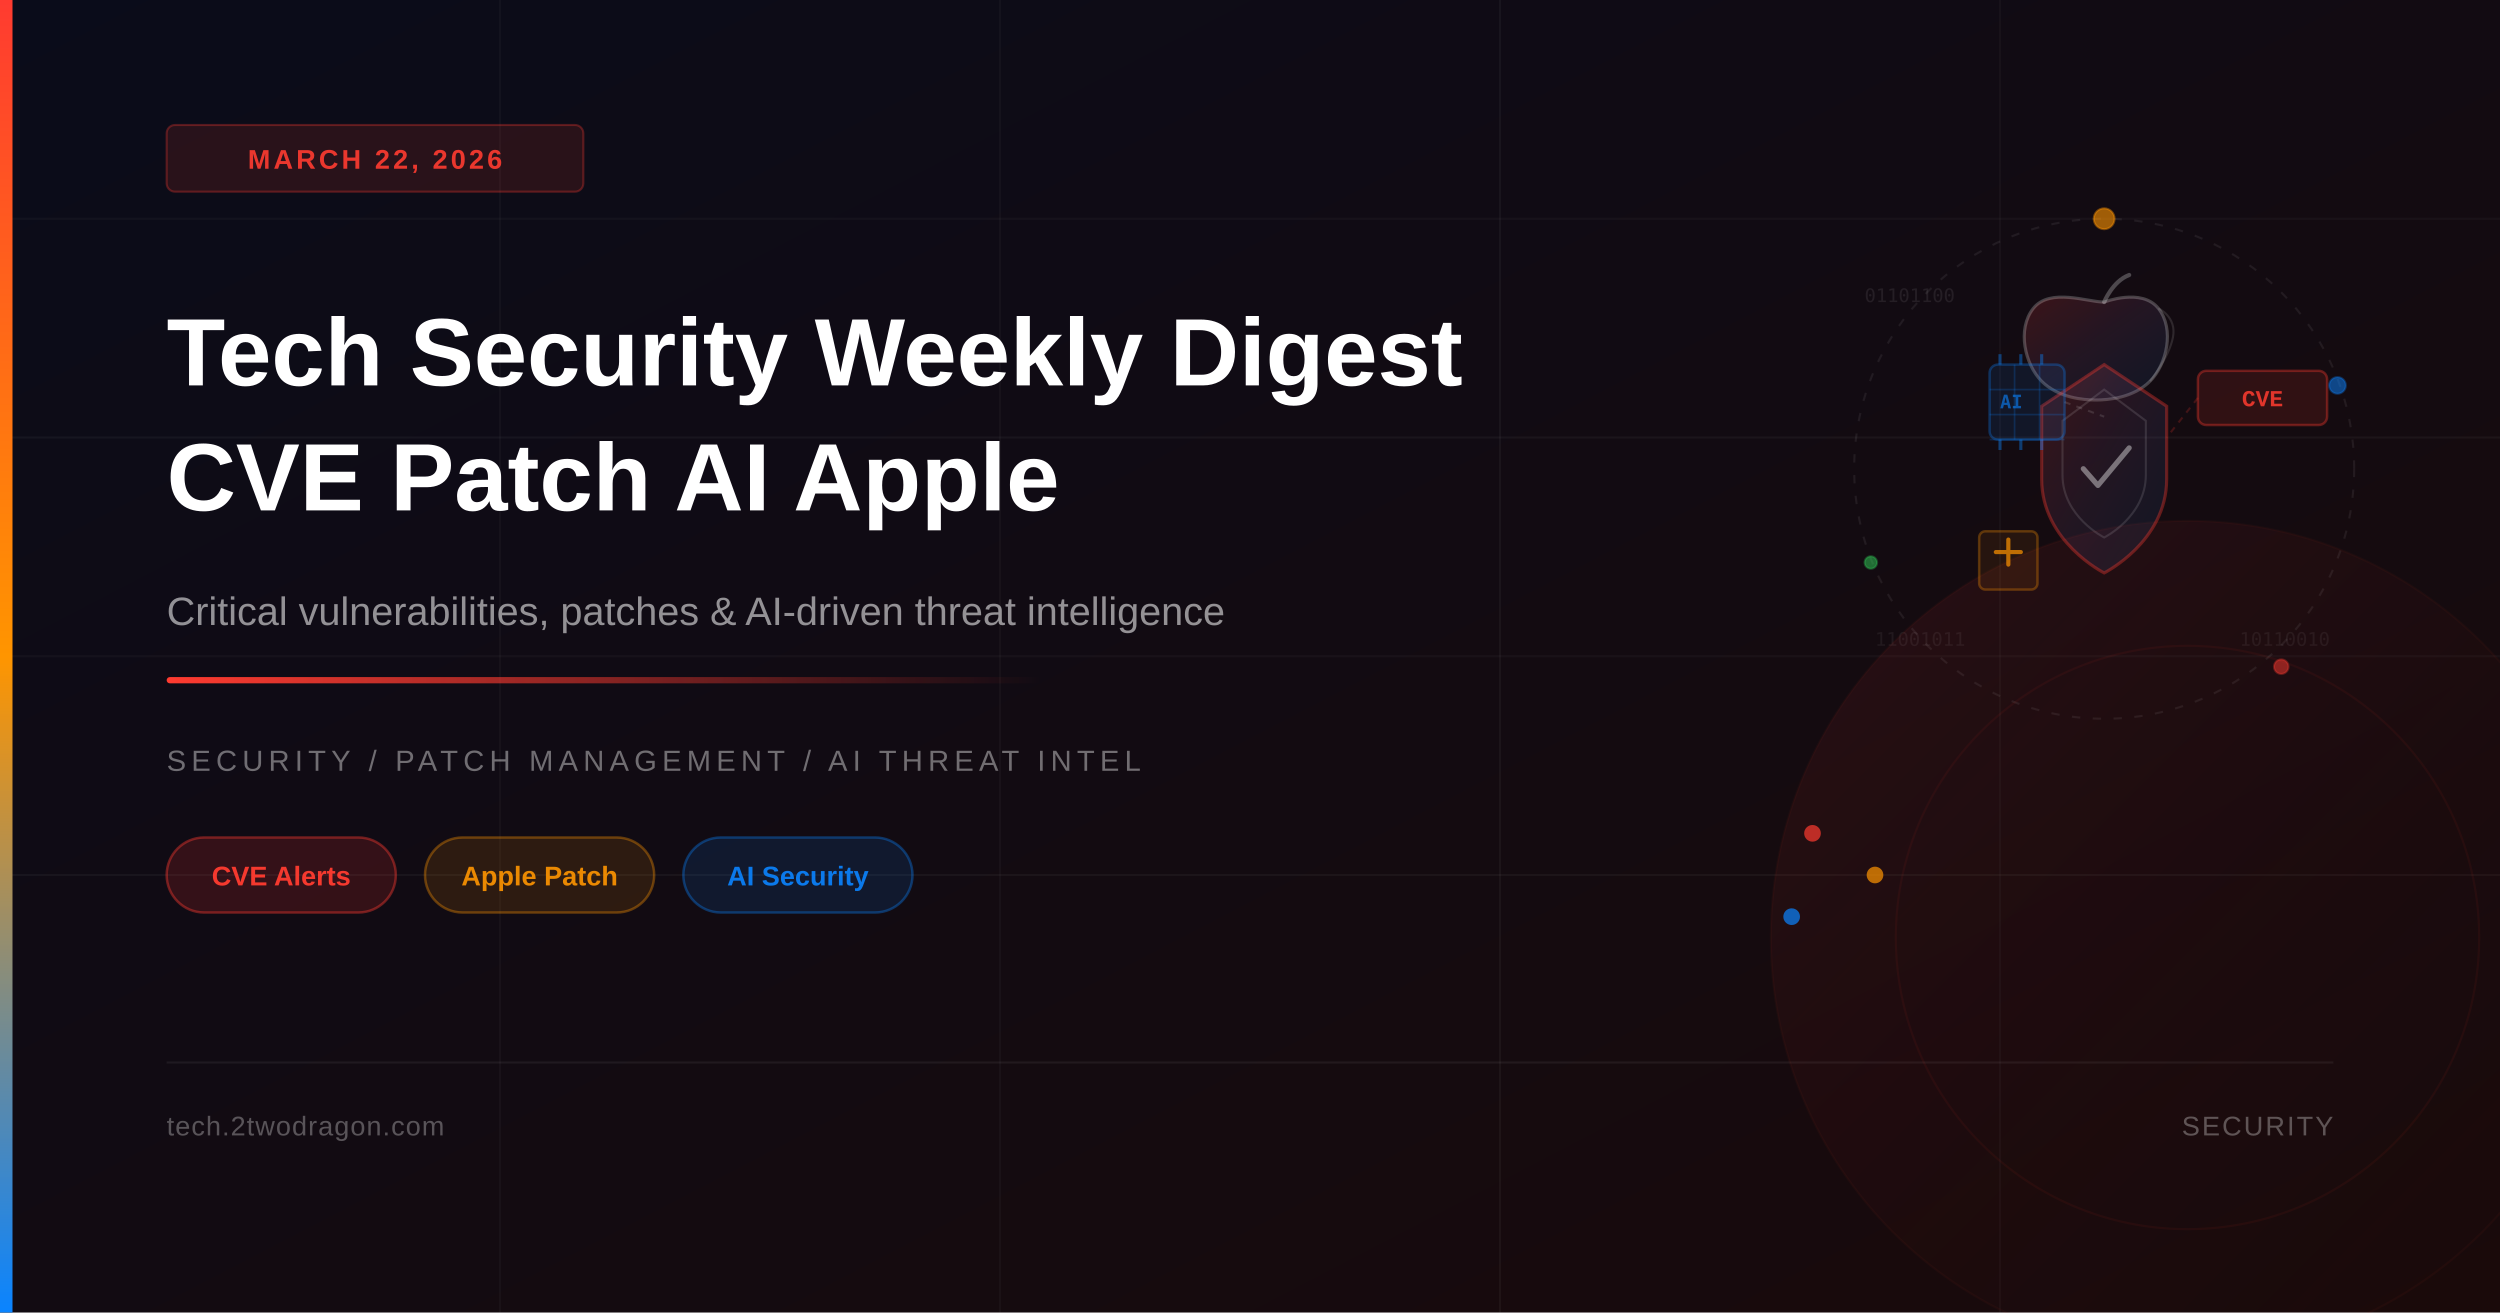
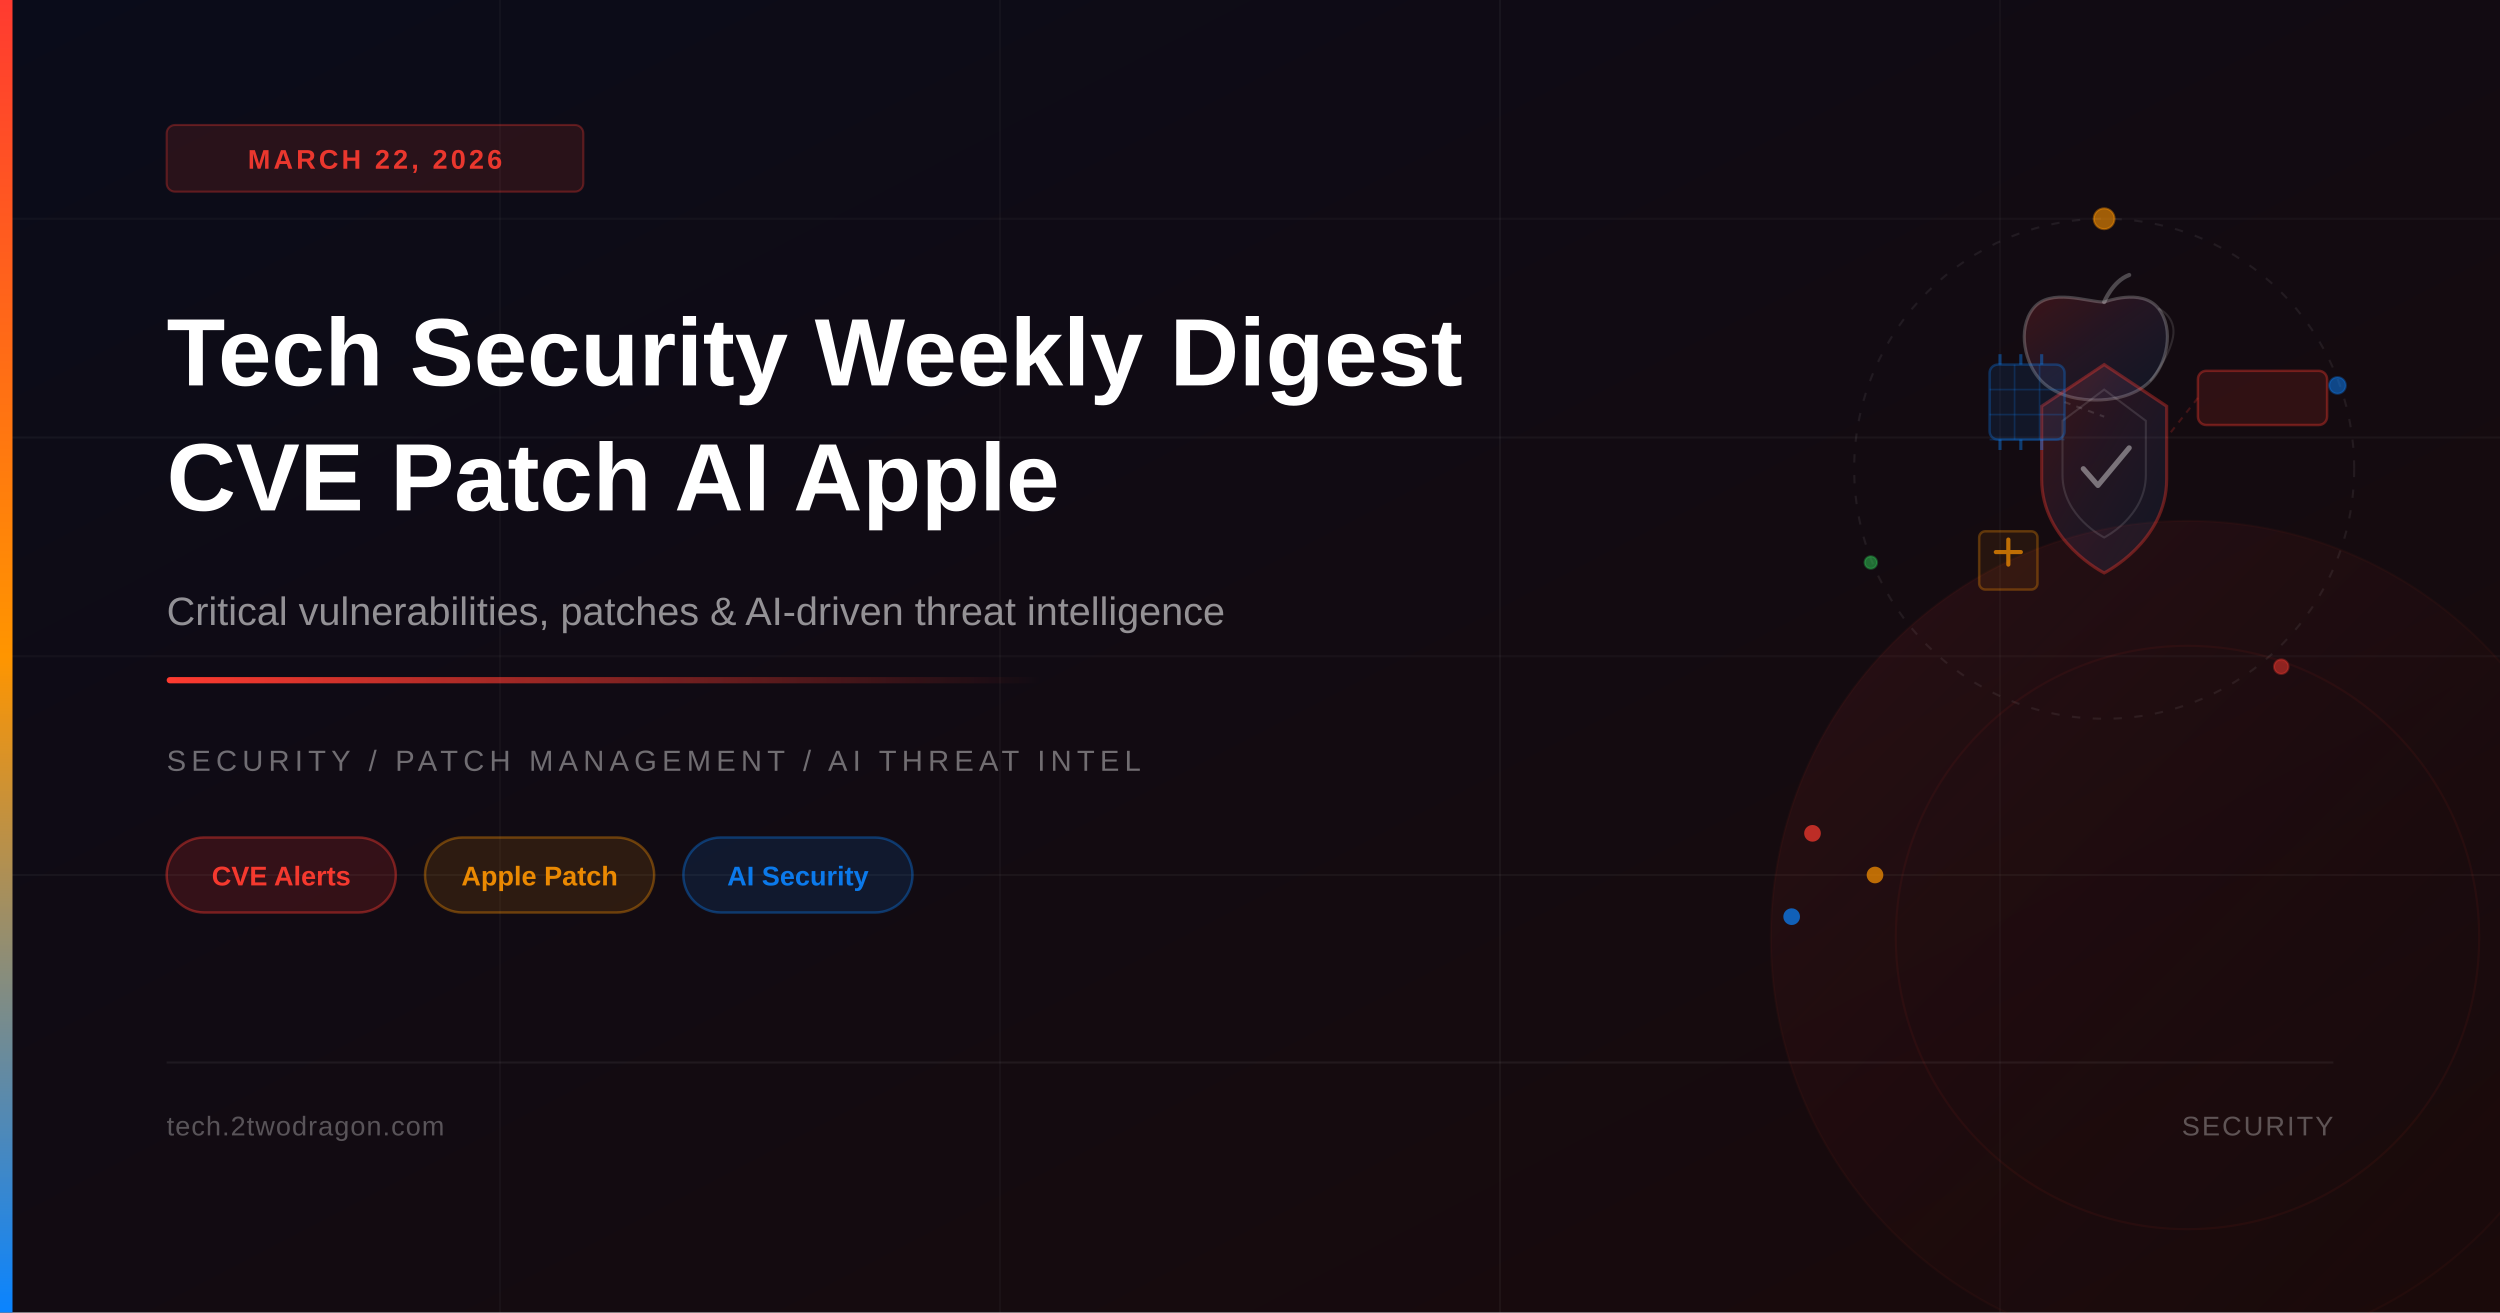
<svg xmlns="http://www.w3.org/2000/svg" viewBox="0 0 1200 630" width="1200" height="630">
  <defs>
    <linearGradient id="bg" x1="0%" y1="0%" x2="100%" y2="100%">
      <stop offset="0%" style="stop-color:#0a0c1a" />
      <stop offset="100%" style="stop-color:#1a0a0a" />
    </linearGradient>
    <linearGradient id="accent" x1="0%" y1="0%" x2="0%" y2="100%">
      <stop offset="0%" style="stop-color:#ff3b30" />
      <stop offset="50%" style="stop-color:#ff9500" />
      <stop offset="100%" style="stop-color:#0a84ff" />
    </linearGradient>
    <linearGradient id="accentLine" x1="0%" y1="0%" x2="100%" y2="0%">
      <stop offset="0%" style="stop-color:#ff3b30;stop-opacity:1" />
      <stop offset="100%" style="stop-color:#ff3b30;stop-opacity:0" />
    </linearGradient>
    <linearGradient id="shieldGrad" x1="0%" y1="0%" x2="100%" y2="100%">
      <stop offset="0%" style="stop-color:#ff3b30;stop-opacity:0.18" />
      <stop offset="100%" style="stop-color:#0a84ff;stop-opacity:0.08" />
    </linearGradient>
    <linearGradient id="circleGlow" x1="0%" y1="0%" x2="100%" y2="100%">
      <stop offset="0%" style="stop-color:#ff3b30;stop-opacity:0.1" />
      <stop offset="100%" style="stop-color:#1a0a0a;stop-opacity:0" />
    </linearGradient>
  </defs>
  <rect width="1200" height="630" fill="url(#bg)" />
  <line x1="0" y1="105" x2="1200" y2="105" stroke="rgba(255,255,255,0.03)" stroke-width="1" />
  <line x1="0" y1="210" x2="1200" y2="210" stroke="rgba(255,255,255,0.04)" stroke-width="1" />
  <line x1="0" y1="315" x2="1200" y2="315" stroke="rgba(255,255,255,0.03)" stroke-width="1" />
  <line x1="0" y1="420" x2="1200" y2="420" stroke="rgba(255,255,255,0.04)" stroke-width="1" />
  <line x1="240" y1="0" x2="240" y2="630" stroke="rgba(255,255,255,0.03)" stroke-width="1" />
  <line x1="480" y1="0" x2="480" y2="630" stroke="rgba(255,255,255,0.03)" stroke-width="1" />
  <line x1="720" y1="0" x2="720" y2="630" stroke="rgba(255,255,255,0.04)" stroke-width="1" />
  <line x1="960" y1="0" x2="960" y2="630" stroke="rgba(255,255,255,0.03)" stroke-width="1" />
  <circle cx="1050" cy="450" r="200" fill="url(#circleGlow)" stroke="rgba(255,59,48,0.04)" stroke-width="1" />
  <circle cx="1050" cy="450" r="140" fill="none" stroke="rgba(255,59,48,0.06)" stroke-width="1" />
  <circle cx="1010" cy="225" r="120" fill="none" stroke="rgba(255,255,255,0.07)" stroke-width="1" stroke-dasharray="4 6" />
  <path d="M1010,145 C1010,145 1028,138 1036,148 C1044,158 1040,175 1032,183 C1024,191 1012,192 1006,192 C1000,192 988,191 980,183 C972,175 968,158 976,148 C984,138 1002,145 1010,145 Z" fill="url(#shieldGrad)" stroke="rgba(255,255,255,0.22)" stroke-width="1.5" />
  <path d="M1010,145 C1010,145 1014,135 1022,132" fill="none" stroke="rgba(255,255,255,0.25)" stroke-width="2" stroke-linecap="round" />
  <path d="M1036,148 C1036,148 1045,152 1043,162 C1041,172 1032,183 1032,183" fill="none" stroke="rgba(255,255,255,0.12)" stroke-width="1" />
  <path d="M1010,175 L980,195 L980,230 C980,260 1010,275 1010,275 C1010,275 1040,260 1040,230 L1040,195 Z" fill="url(#shieldGrad)" stroke="rgba(255,59,48,0.35)" stroke-width="1.5" />
  <path d="M1010,187 L990,202 L990,228 C990,248 1010,258 1010,258 C1010,258 1030,248 1030,228 L1030,202 Z" fill="none" stroke="rgba(255,255,255,0.12)" stroke-width="1" />
  <path d="M1000,225 L1007,233 L1022,215" fill="none" stroke="rgba(255,255,255,0.4)" stroke-width="2.5" stroke-linecap="round" stroke-linejoin="round" />
  <rect x="955" y="175" width="36" height="36" rx="4" fill="rgba(10,132,255,0.1)" stroke="rgba(10,132,255,0.3)" stroke-width="1.2" />
  <line x1="955" y1="187" x2="991" y2="187" stroke="rgba(10,132,255,0.2)" stroke-width="0.8" />
  <line x1="955" y1="199" x2="991" y2="199" stroke="rgba(10,132,255,0.2)" stroke-width="0.8" />
  <line x1="955" y1="211" x2="991" y2="211" stroke="rgba(10,132,255,0.2)" stroke-width="0.8" />
  <line x1="967" y1="175" x2="967" y2="211" stroke="rgba(10,132,255,0.2)" stroke-width="0.8" />
  <line x1="979" y1="175" x2="979" y2="211" stroke="rgba(10,132,255,0.2)" stroke-width="0.8" />
  <line x1="960" y1="170" x2="960" y2="175" stroke="rgba(10,132,255,0.4)" stroke-width="1.5" />
  <line x1="970" y1="170" x2="970" y2="175" stroke="rgba(10,132,255,0.4)" stroke-width="1.5" />
  <line x1="980" y1="170" x2="980" y2="175" stroke="rgba(10,132,255,0.4)" stroke-width="1.5" />
  <line x1="960" y1="211" x2="960" y2="216" stroke="rgba(10,132,255,0.4)" stroke-width="1.5" />
  <line x1="970" y1="211" x2="970" y2="216" stroke="rgba(10,132,255,0.4)" stroke-width="1.5" />
  <line x1="980" y1="211" x2="980" y2="216" stroke="rgba(10,132,255,0.4)" stroke-width="1.5" />
-   <text x="960" y="196" font-family="monospace" font-size="9" fill="rgba(10,132,255,0.6)" font-weight="700">AI</text>
  <rect x="1055" y="178" width="62" height="26" rx="4" fill="rgba(255,59,48,0.12)" stroke="rgba(255,59,48,0.35)" stroke-width="1.2" />
-   <text x="1086" y="195" font-family="'Courier New',monospace" font-size="11" fill="rgba(255,59,48,0.85)" text-anchor="middle" font-weight="700">CVE</text>
  <line x1="991" y1="193" x2="1010" y2="200" stroke="rgba(255,255,255,0.12)" stroke-width="1" stroke-dasharray="3 3" />
  <line x1="1055" y1="191" x2="1040" y2="210" stroke="rgba(255,59,48,0.2)" stroke-width="1" stroke-dasharray="3 3" />
  <circle cx="1010" cy="105" r="5" fill="rgba(255,149,0,0.6)" stroke="rgba(255,149,0,0.4)" stroke-width="1" />
  <circle cx="1122" cy="185" r="4" fill="rgba(10,132,255,0.5)" stroke="rgba(10,132,255,0.3)" stroke-width="1" />
  <circle cx="1095" cy="320" r="3.5" fill="rgba(255,59,48,0.5)" stroke="rgba(255,59,48,0.3)" stroke-width="1" />
  <circle cx="898" cy="270" r="3" fill="rgba(48,209,88,0.5)" stroke="rgba(48,209,88,0.3)" stroke-width="1" />
  <rect x="950" y="255" width="28" height="28" rx="3" fill="rgba(255,149,0,0.08)" stroke="rgba(255,149,0,0.3)" stroke-width="1.2" />
  <path d="M958,265 L970,265 M964,259 L964,271" stroke="rgba(255,149,0,0.7)" stroke-width="2" stroke-linecap="round" />
-   <text x="895" y="145" font-family="monospace" font-size="9" fill="rgba(255,255,255,0.08)">01101100</text>
-   <text x="1075" y="310" font-family="monospace" font-size="9" fill="rgba(255,255,255,0.06)">10110010</text>
-   <text x="900" y="310" font-family="monospace" font-size="9" fill="rgba(255,255,255,0.06)">11001011</text>
  <circle cx="870" cy="400" r="4" fill="rgba(255,59,48,0.7)" />
  <circle cx="900" cy="420" r="4" fill="rgba(255,149,0,0.7)" />
  <circle cx="860" cy="440" r="4" fill="rgba(10,132,255,0.7)" />
  <rect x="0" y="0" width="6" height="630" fill="url(#accent)" />
  <rect x="80" y="60" width="200" height="32" rx="4" fill="rgba(255,59,48,0.12)" stroke="rgba(255,59,48,0.3)" stroke-width="1" />
  <text x="180" y="81" font-family="'Helvetica Neue',Arial,sans-serif" font-size="13" fill="rgba(255,59,48,0.9)" text-anchor="middle" letter-spacing="1.5" font-weight="600">MARCH 22, 2026</text>
  <text x="80" y="185" font-family="'Helvetica Neue',Arial,sans-serif" font-size="46" font-weight="700" fill="white">Tech Security Weekly Digest</text>
  <text x="80" y="245" font-family="'Helvetica Neue',Arial,sans-serif" font-size="46" font-weight="700" fill="white">CVE Patch AI Apple</text>
  <text x="80" y="300" font-family="'Helvetica Neue',Arial,sans-serif" font-size="19" fill="rgba(255,255,255,0.55)">Critical vulnerabilities, patches &amp; AI-driven threat intelligence</text>
  <rect x="80" y="325" width="420" height="3" rx="1.5" fill="url(#accentLine)" />
  <text x="80" y="370" font-family="'Helvetica Neue',Arial,sans-serif" font-size="14" fill="rgba(255,255,255,0.4)" letter-spacing="2.5" font-weight="500">SECURITY / PATCH MANAGEMENT / AI THREAT INTEL</text>
  <rect x="80" y="402" width="110" height="36" rx="18" fill="rgba(255,59,48,0.15)" stroke="rgba(255,59,48,0.4)" stroke-width="1.2" />
  <text x="135" y="425" font-family="'Helvetica Neue',Arial,sans-serif" font-size="13" fill="rgba(255,59,48,0.95)" text-anchor="middle" font-weight="600">CVE Alerts</text>
  <rect x="204" y="402" width="110" height="36" rx="18" fill="rgba(255,149,0,0.12)" stroke="rgba(255,149,0,0.35)" stroke-width="1.2" />
  <text x="259" y="425" font-family="'Helvetica Neue',Arial,sans-serif" font-size="13" fill="rgba(255,149,0,0.9)" text-anchor="middle" font-weight="600">Apple Patch</text>
  <rect x="328" y="402" width="110" height="36" rx="18" fill="rgba(10,132,255,0.12)" stroke="rgba(10,132,255,0.35)" stroke-width="1.2" />
  <text x="383" y="425" font-family="'Helvetica Neue',Arial,sans-serif" font-size="13" fill="rgba(10,132,255,0.9)" text-anchor="middle" font-weight="600">AI Security</text>
  <line x1="80" y1="510" x2="1120" y2="510" stroke="rgba(255,255,255,0.06)" stroke-width="1" />
  <text x="80" y="545" font-family="'Helvetica Neue',Arial,sans-serif" font-size="13" fill="rgba(255,255,255,0.3)" letter-spacing="0.5">tech.2twodragon.com</text>
  <text x="1120" y="545" font-family="'Helvetica Neue',Arial,sans-serif" font-size="13" fill="rgba(255,255,255,0.3)" text-anchor="end" letter-spacing="1">SECURITY</text>
</svg>
